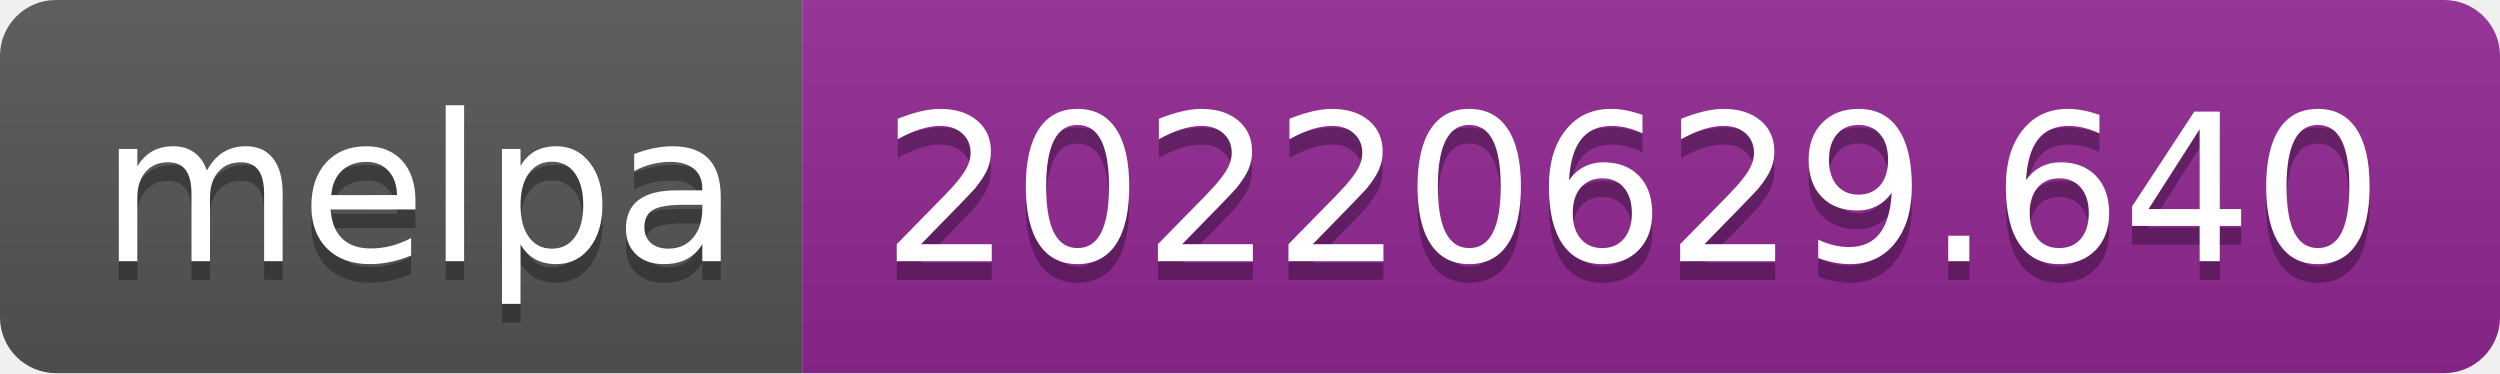
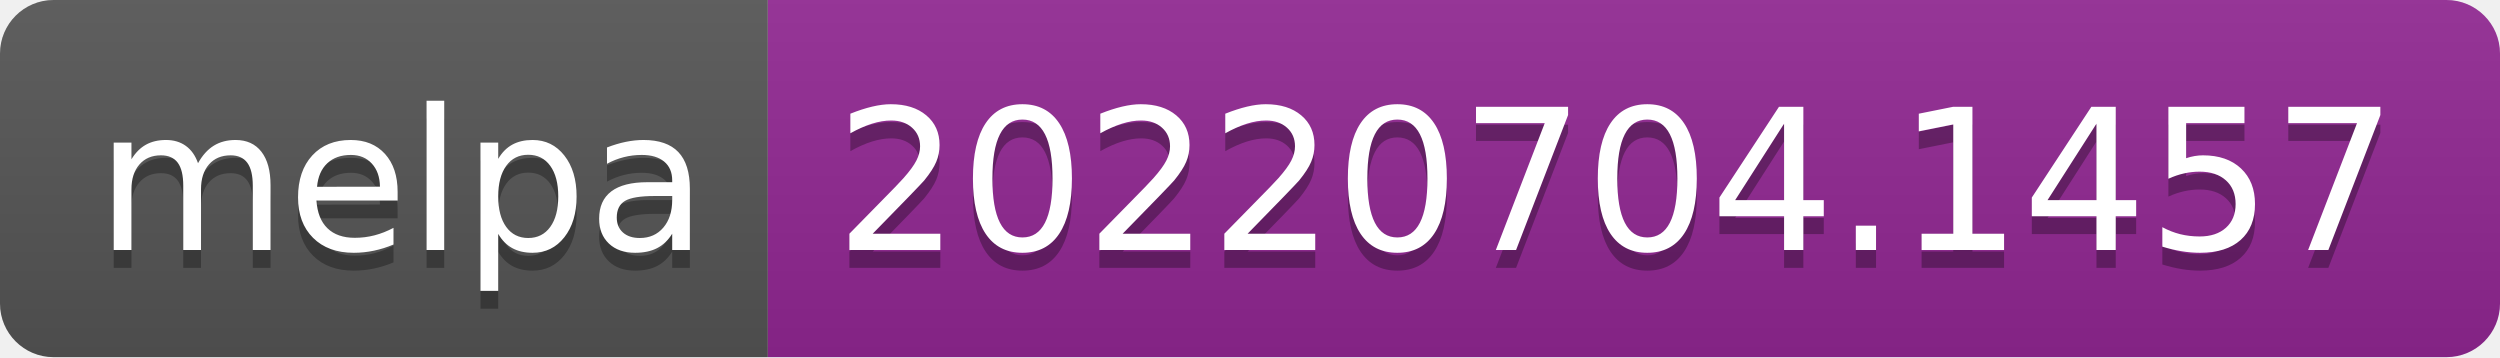
- <svg xmlns="http://www.w3.org/2000/svg" width="134" height="20" role="img" aria-label="melpa: 20220629.640">
+ <svg xmlns="http://www.w3.org/2000/svg" width="140" height="20" role="img" aria-label="melpa: 20220704.1457">
  <linearGradient id="s" x2="0" y2="100%">
    <stop offset="0" stop-color="#bbb" stop-opacity=".1" />
    <stop offset="1" stop-opacity=".1" />
  </linearGradient>
  <clipPath id="r">
-     <rect width="134" height="20" rx="3" fill="#fff" />
+     <rect width="140" height="20" rx="3" fill="#fff" />
  </clipPath>
  <g clip-path="url(#r)">
    <rect width="43" height="20" fill="#555" />
-     <rect x="43" width="91" height="20" fill="#922793" />
-     <rect width="134" height="20" fill="url(#s)" />
+     <rect x="43" width="97" height="20" fill="#922793" />
+     <rect width="140" height="20" fill="url(#s)" />
  </g>
  <g fill="#fff" text-anchor="middle" font-family="Verdana,Geneva,DejaVu Sans,sans-serif" text-rendering="geometricPrecision" font-size="110">
    <text aria-hidden="true" x="225" y="150" fill="#010101" fill-opacity=".3" transform="scale(.1)" textLength="330">melpa</text>
    <text x="225" y="140" transform="scale(.1)" fill="#fff" textLength="330">melpa</text>
-     <text aria-hidden="true" x="875" y="150" fill="#010101" fill-opacity=".3" transform="scale(.1)" textLength="810">20220629.640</text>
-     <text x="875" y="140" transform="scale(.1)" fill="#fff" textLength="810">20220629.640</text>
+     <text aria-hidden="true" x="905" y="150" fill="#010101" fill-opacity=".3" transform="scale(.1)" textLength="870">20220704.1457</text>
+     <text x="905" y="140" transform="scale(.1)" fill="#fff" textLength="870">20220704.1457</text>
  </g>
</svg>
